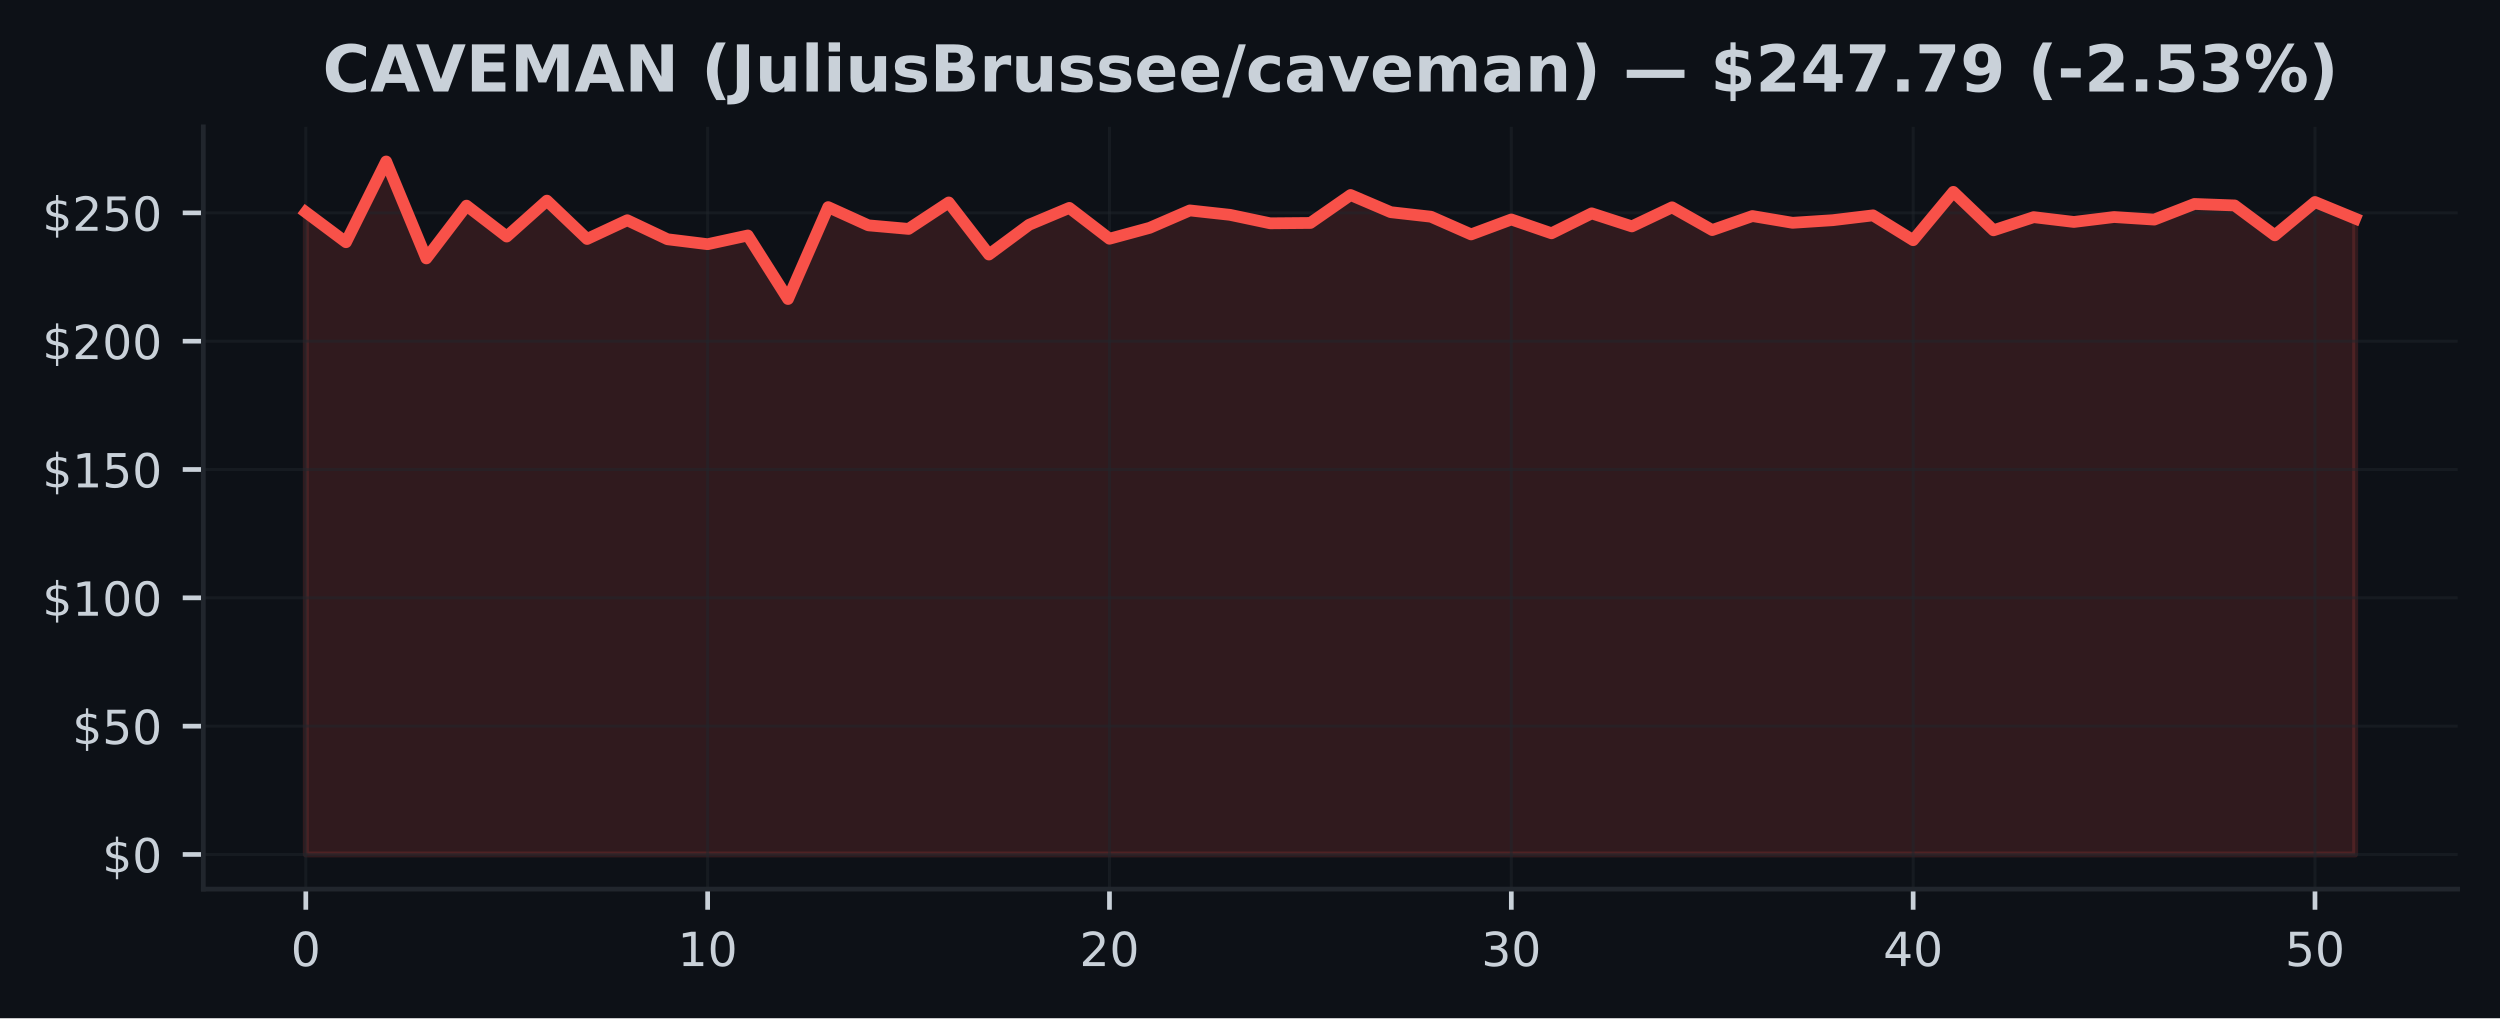
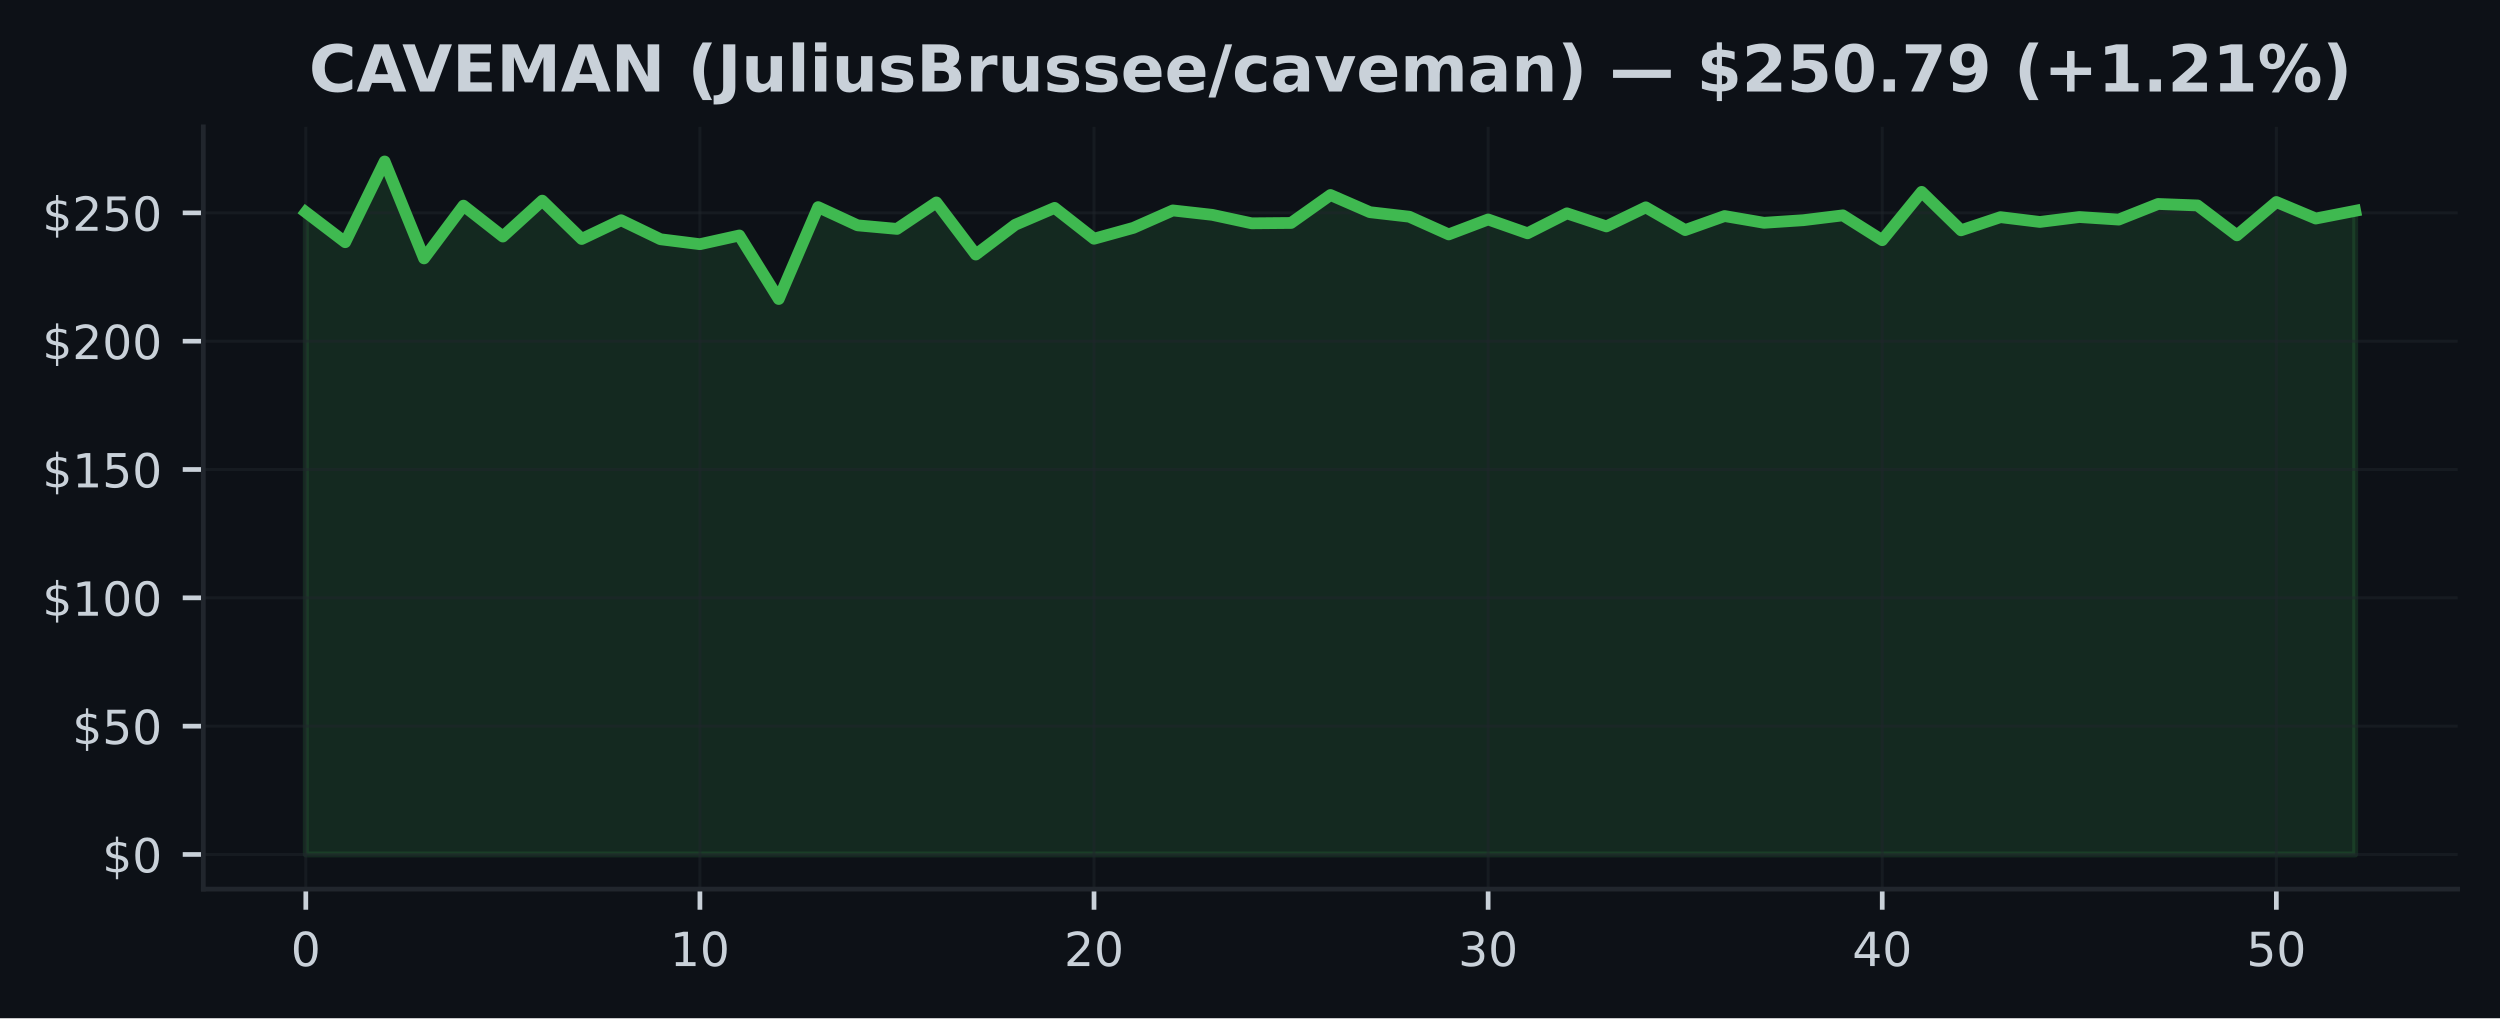
<svg xmlns="http://www.w3.org/2000/svg" xmlns:xlink="http://www.w3.org/1999/xlink" width="424.91pt" height="173.061pt" viewBox="0 0 424.91 173.061" version="1.1">
  <defs>
    <style type="text/css">*{stroke-linejoin: round; stroke-linecap: butt}</style>
  </defs>
  <g id="figure_1">
    <g id="patch_1">
      <path d="M 0 173.061  L 424.91 173.061  L 424.91 0  L 0 0  z " style="fill: #0d1117" />
    </g>
    <g id="axes_1">
      <g id="patch_2">
        <path d="M 34.56 151.118  L 417.71 151.118  L 417.71 21.558  L 34.56 21.558  z " style="fill: #0d1117" />
      </g>
      <g id="FillBetweenPolyCollection_1">
        <defs>
-           <path id="m8da52b2787" d="M 51.976 -27.832  L 51.976 -136.999  L 58.806 -131.895  L 65.635 -145.613  L 72.465 -129.143  L 79.295 -138.106  L 86.125 -132.859  L 92.955 -138.957  L 99.784 -132.445  L 106.614 -135.629  L 113.444 -132.397  L 120.274 -131.555  L 127.103 -133.038  L 133.933 -122.242  L 140.763 -137.858  L 147.593 -134.761  L 154.422 -134.155  L 161.252 -138.652  L 168.082 -129.801  L 174.912 -134.857  L 181.742 -137.727  L 188.571 -132.484  L 195.401 -134.338  L 202.231 -137.295  L 209.061 -136.545  L 215.89 -135.105  L 222.72 -135.166  L 229.55 -139.917  L 236.38 -136.999  L 243.209 -136.226  L 250.039 -133.221  L 256.869 -135.76  L 263.699 -133.409  L 270.528 -136.798  L 277.358 -134.582  L 284.188 -137.823  L 291.018 -133.958  L 297.848 -136.34  L 304.677 -135.193  L 311.507 -135.638  L 318.337 -136.458  L 325.167 -132.24  L 331.996 -140.449  L 338.826 -133.919  L 345.656 -136.152  L 352.486 -135.337  L 359.315 -136.174  L 366.145 -135.738  L 372.975 -138.394  L 379.805 -138.141  L 386.635 -133.064  L 393.464 -138.726  L 400.294 -135.917  L 400.294 -27.832  L 400.294 -27.832  L 393.464 -27.832  L 386.635 -27.832  L 379.805 -27.832  L 372.975 -27.832  L 366.145 -27.832  L 359.315 -27.832  L 352.486 -27.832  L 345.656 -27.832  L 338.826 -27.832  L 331.996 -27.832  L 325.167 -27.832  L 318.337 -27.832  L 311.507 -27.832  L 304.677 -27.832  L 297.848 -27.832  L 291.018 -27.832  L 284.188 -27.832  L 277.358 -27.832  L 270.528 -27.832  L 263.699 -27.832  L 256.869 -27.832  L 250.039 -27.832  L 243.209 -27.832  L 236.38 -27.832  L 229.55 -27.832  L 222.72 -27.832  L 215.89 -27.832  L 209.061 -27.832  L 202.231 -27.832  L 195.401 -27.832  L 188.571 -27.832  L 181.742 -27.832  L 174.912 -27.832  L 168.082 -27.832  L 161.252 -27.832  L 154.422 -27.832  L 147.593 -27.832  L 140.763 -27.832  L 133.933 -27.832  L 127.103 -27.832  L 120.274 -27.832  L 113.444 -27.832  L 106.614 -27.832  L 99.784 -27.832  L 92.955 -27.832  L 86.125 -27.832  L 79.295 -27.832  L 72.465 -27.832  L 65.635 -27.832  L 58.806 -27.832  L 51.976 -27.832  z " style="stroke: #f85149; stroke-opacity: 0.15" />
+           <path id="m35d425170b" d="M 51.976 -27.832  L 51.976 -136.999  L 58.674 -131.895  L 65.373 -145.613  L 72.071 -129.143  L 78.77 -138.106  L 85.468 -132.859  L 92.166 -138.957  L 98.865 -132.445  L 105.563 -135.629  L 112.262 -132.397  L 118.96 -131.555  L 125.659 -133.038  L 132.357 -122.242  L 139.055 -137.858  L 145.754 -134.761  L 152.452 -134.155  L 159.151 -138.652  L 165.849 -129.801  L 172.548 -134.857  L 179.246 -137.727  L 185.944 -132.484  L 192.643 -134.338  L 199.341 -137.295  L 206.04 -136.545  L 212.738 -135.105  L 219.437 -135.166  L 226.135 -139.917  L 232.833 -136.999  L 239.532 -136.226  L 246.23 -133.221  L 252.929 -135.76  L 259.627 -133.409  L 266.326 -136.798  L 273.024 -134.582  L 279.722 -137.823  L 286.421 -133.958  L 293.119 -136.34  L 299.818 -135.193  L 306.516 -135.638  L 313.215 -136.458  L 319.913 -132.24  L 326.611 -140.449  L 333.31 -133.919  L 340.008 -136.152  L 346.707 -135.337  L 353.405 -136.174  L 360.104 -135.738  L 366.802 -138.394  L 373.5 -138.141  L 380.199 -133.064  L 386.897 -138.726  L 393.596 -135.917  L 400.294 -137.225  L 400.294 -27.832  L 400.294 -27.832  L 393.596 -27.832  L 386.897 -27.832  L 380.199 -27.832  L 373.5 -27.832  L 366.802 -27.832  L 360.104 -27.832  L 353.405 -27.832  L 346.707 -27.832  L 340.008 -27.832  L 333.31 -27.832  L 326.611 -27.832  L 319.913 -27.832  L 313.215 -27.832  L 306.516 -27.832  L 299.818 -27.832  L 293.119 -27.832  L 286.421 -27.832  L 279.722 -27.832  L 273.024 -27.832  L 266.326 -27.832  L 259.627 -27.832  L 252.929 -27.832  L 246.23 -27.832  L 239.532 -27.832  L 232.833 -27.832  L 226.135 -27.832  L 219.437 -27.832  L 212.738 -27.832  L 206.04 -27.832  L 199.341 -27.832  L 192.643 -27.832  L 185.944 -27.832  L 179.246 -27.832  L 172.548 -27.832  L 165.849 -27.832  L 159.151 -27.832  L 152.452 -27.832  L 145.754 -27.832  L 139.055 -27.832  L 132.357 -27.832  L 125.659 -27.832  L 118.96 -27.832  L 112.262 -27.832  L 105.563 -27.832  L 98.865 -27.832  L 92.166 -27.832  L 85.468 -27.832  L 78.77 -27.832  L 72.071 -27.832  L 65.373 -27.832  L 58.674 -27.832  L 51.976 -27.832  z " style="stroke: #3fb950; stroke-opacity: 0.15" />
        </defs>
-         <g clip-path="url(#p411b874b2f)">
-           <use xlink:href="#m8da52b2787" x="0" y="173.061" style="fill: #f85149; fill-opacity: 0.15; stroke: #f85149; stroke-opacity: 0.15" />
+         <g clip-path="url(#pe74f8b7e07)">
+           <use xlink:href="#m35d425170b" x="0" y="173.061" style="fill: #3fb950; fill-opacity: 0.15; stroke: #3fb950; stroke-opacity: 0.15" />
        </g>
      </g>
      <g id="matplotlib.axis_1">
        <g id="xtick_1">
          <g id="line2d_1">
-             <path d="M 51.976 151.118  L 51.976 21.558  " clip-path="url(#p411b874b2f)" style="fill: none; stroke: #21262d; stroke-opacity: 0.5; stroke-width: 0.5; stroke-linecap: square" />
+             <path d="M 51.976 151.118  L 51.976 21.558  " clip-path="url(#pe74f8b7e07)" style="fill: none; stroke: #21262d; stroke-opacity: 0.5; stroke-width: 0.5; stroke-linecap: square" />
          </g>
          <g id="line2d_2">
            <defs>
-               <path id="m93b9a9ff49" d="M 0 0  L 0 3.5  " style="stroke: #c9d1d9; stroke-width: 0.8" />
+               <path id="m1765230185" d="M 0 0  L 0 3.5  " style="stroke: #c9d1d9; stroke-width: 0.8" />
            </defs>
            <g>
-               <use xlink:href="#m93b9a9ff49" x="51.976" y="151.118" style="fill: #c9d1d9; stroke: #c9d1d9; stroke-width: 0.8" />
+               <use xlink:href="#m1765230185" x="51.976" y="151.118" style="fill: #c9d1d9; stroke: #c9d1d9; stroke-width: 0.8" />
            </g>
          </g>
          <g id="text_1">
            <g style="fill: #c9d1d9" transform="translate(49.43091 164.197) scale(0.08 -0.08)">
              <defs>
                <path id="DejaVuSans-30" d="M 2034 4250  Q 1547 4250 1301 3770  Q 1056 3291 1056 2328  Q 1056 1369 1301 889  Q 1547 409 2034 409  Q 2525 409 2770 889  Q 3016 1369 3016 2328  Q 3016 3291 2770 3770  Q 2525 4250 2034 4250  z M 2034 4750  Q 2819 4750 3233 4129  Q 3647 3509 3647 2328  Q 3647 1150 3233 529  Q 2819 -91 2034 -91  Q 1250 -91 836 529  Q 422 1150 422 2328  Q 422 3509 836 4129  Q 1250 4750 2034 4750  z " transform="scale(0.015625)" />
              </defs>
              <use xlink:href="#DejaVuSans-30" />
            </g>
          </g>
        </g>
        <g id="xtick_2">
          <g id="line2d_3">
-             <path d="M 120.274 151.118  L 120.274 21.558  " clip-path="url(#p411b874b2f)" style="fill: none; stroke: #21262d; stroke-opacity: 0.5; stroke-width: 0.5; stroke-linecap: square" />
+             <path d="M 118.96 151.118  L 118.96 21.558  " clip-path="url(#pe74f8b7e07)" style="fill: none; stroke: #21262d; stroke-opacity: 0.5; stroke-width: 0.5; stroke-linecap: square" />
          </g>
          <g id="line2d_4">
            <g>
-               <use xlink:href="#m93b9a9ff49" x="120.274" y="151.118" style="fill: #c9d1d9; stroke: #c9d1d9; stroke-width: 0.8" />
+               <use xlink:href="#m1765230185" x="118.96" y="151.118" style="fill: #c9d1d9; stroke: #c9d1d9; stroke-width: 0.8" />
            </g>
          </g>
          <g id="text_2">
-             <g style="fill: #c9d1d9" transform="translate(115.1836 164.197) scale(0.08 -0.08)">
+             <g style="fill: #c9d1d9" transform="translate(113.8702 164.197) scale(0.08 -0.08)">
              <defs>
                <path id="DejaVuSans-31" d="M 794 531  L 1825 531  L 1825 4091  L 703 3866  L 703 4441  L 1819 4666  L 2450 4666  L 2450 531  L 3481 531  L 3481 0  L 794 0  L 794 531  z " transform="scale(0.015625)" />
              </defs>
              <use xlink:href="#DejaVuSans-31" />
              <use xlink:href="#DejaVuSans-30" transform="translate(63.62305 0)" />
            </g>
          </g>
        </g>
        <g id="xtick_3">
          <g id="line2d_5">
-             <path d="M 188.571 151.118  L 188.571 21.558  " clip-path="url(#p411b874b2f)" style="fill: none; stroke: #21262d; stroke-opacity: 0.5; stroke-width: 0.5; stroke-linecap: square" />
+             <path d="M 185.944 151.118  L 185.944 21.558  " clip-path="url(#pe74f8b7e07)" style="fill: none; stroke: #21262d; stroke-opacity: 0.5; stroke-width: 0.5; stroke-linecap: square" />
          </g>
          <g id="line2d_6">
            <g>
-               <use xlink:href="#m93b9a9ff49" x="188.571" y="151.118" style="fill: #c9d1d9; stroke: #c9d1d9; stroke-width: 0.8" />
+               <use xlink:href="#m1765230185" x="185.944" y="151.118" style="fill: #c9d1d9; stroke: #c9d1d9; stroke-width: 0.8" />
            </g>
          </g>
          <g id="text_3">
-             <g style="fill: #c9d1d9" transform="translate(183.4813 164.197) scale(0.08 -0.08)">
+             <g style="fill: #c9d1d9" transform="translate(180.8544 164.197) scale(0.08 -0.08)">
              <defs>
                <path id="DejaVuSans-32" d="M 1228 531  L 3431 531  L 3431 0  L 469 0  L 469 531  Q 828 903 1448 1529  Q 2069 2156 2228 2338  Q 2531 2678 2651 2914  Q 2772 3150 2772 3378  Q 2772 3750 2511 3984  Q 2250 4219 1831 4219  Q 1534 4219 1204 4116  Q 875 4013 500 3803  L 500 4441  Q 881 4594 1212 4672  Q 1544 4750 1819 4750  Q 2544 4750 2975 4387  Q 3406 4025 3406 3419  Q 3406 3131 3298 2873  Q 3191 2616 2906 2266  Q 2828 2175 2409 1742  Q 1991 1309 1228 531  z " transform="scale(0.015625)" />
              </defs>
              <use xlink:href="#DejaVuSans-32" />
              <use xlink:href="#DejaVuSans-30" transform="translate(63.62305 0)" />
            </g>
          </g>
        </g>
        <g id="xtick_4">
          <g id="line2d_7">
-             <path d="M 256.869 151.118  L 256.869 21.558  " clip-path="url(#p411b874b2f)" style="fill: none; stroke: #21262d; stroke-opacity: 0.5; stroke-width: 0.5; stroke-linecap: square" />
+             <path d="M 252.929 151.118  L 252.929 21.558  " clip-path="url(#pe74f8b7e07)" style="fill: none; stroke: #21262d; stroke-opacity: 0.5; stroke-width: 0.5; stroke-linecap: square" />
          </g>
          <g id="line2d_8">
            <g>
-               <use xlink:href="#m93b9a9ff49" x="256.869" y="151.118" style="fill: #c9d1d9; stroke: #c9d1d9; stroke-width: 0.8" />
+               <use xlink:href="#m1765230185" x="252.929" y="151.118" style="fill: #c9d1d9; stroke: #c9d1d9; stroke-width: 0.8" />
            </g>
          </g>
          <g id="text_4">
-             <g style="fill: #c9d1d9" transform="translate(251.779 164.197) scale(0.08 -0.08)">
+             <g style="fill: #c9d1d9" transform="translate(247.8387 164.197) scale(0.08 -0.08)">
              <defs>
                <path id="DejaVuSans-33" d="M 2597 2516  Q 3050 2419 3304 2112  Q 3559 1806 3559 1356  Q 3559 666 3084 287  Q 2609 -91 1734 -91  Q 1441 -91 1130 -33  Q 819 25 488 141  L 488 750  Q 750 597 1062 519  Q 1375 441 1716 441  Q 2309 441 2620 675  Q 2931 909 2931 1356  Q 2931 1769 2642 2001  Q 2353 2234 1838 2234  L 1294 2234  L 1294 2753  L 1863 2753  Q 2328 2753 2575 2939  Q 2822 3125 2822 3475  Q 2822 3834 2567 4026  Q 2313 4219 1838 4219  Q 1578 4219 1281 4162  Q 984 4106 628 3988  L 628 4550  Q 988 4650 1302 4700  Q 1616 4750 1894 4750  Q 2613 4750 3031 4423  Q 3450 4097 3450 3541  Q 3450 3153 3228 2886  Q 3006 2619 2597 2516  z " transform="scale(0.015625)" />
              </defs>
              <use xlink:href="#DejaVuSans-33" />
              <use xlink:href="#DejaVuSans-30" transform="translate(63.62305 0)" />
            </g>
          </g>
        </g>
        <g id="xtick_5">
          <g id="line2d_9">
-             <path d="M 325.167 151.118  L 325.167 21.558  " clip-path="url(#p411b874b2f)" style="fill: none; stroke: #21262d; stroke-opacity: 0.5; stroke-width: 0.5; stroke-linecap: square" />
+             <path d="M 319.913 151.118  L 319.913 21.558  " clip-path="url(#pe74f8b7e07)" style="fill: none; stroke: #21262d; stroke-opacity: 0.5; stroke-width: 0.5; stroke-linecap: square" />
          </g>
          <g id="line2d_10">
            <g>
-               <use xlink:href="#m93b9a9ff49" x="325.167" y="151.118" style="fill: #c9d1d9; stroke: #c9d1d9; stroke-width: 0.8" />
+               <use xlink:href="#m1765230185" x="319.913" y="151.118" style="fill: #c9d1d9; stroke: #c9d1d9; stroke-width: 0.8" />
            </g>
          </g>
          <g id="text_5">
-             <g style="fill: #c9d1d9" transform="translate(320.0766 164.197) scale(0.08 -0.08)">
+             <g style="fill: #c9d1d9" transform="translate(314.823 164.197) scale(0.08 -0.08)">
              <defs>
                <path id="DejaVuSans-34" d="M 2419 4116  L 825 1625  L 2419 1625  L 2419 4116  z M 2253 4666  L 3047 4666  L 3047 1625  L 3713 1625  L 3713 1100  L 3047 1100  L 3047 0  L 2419 0  L 2419 1100  L 313 1100  L 313 1709  L 2253 4666  z " transform="scale(0.015625)" />
              </defs>
              <use xlink:href="#DejaVuSans-34" />
              <use xlink:href="#DejaVuSans-30" transform="translate(63.62305 0)" />
            </g>
          </g>
        </g>
        <g id="xtick_6">
          <g id="line2d_11">
-             <path d="M 393.464 151.118  L 393.464 21.558  " clip-path="url(#p411b874b2f)" style="fill: none; stroke: #21262d; stroke-opacity: 0.5; stroke-width: 0.5; stroke-linecap: square" />
+             <path d="M 386.897 151.118  L 386.897 21.558  " clip-path="url(#pe74f8b7e07)" style="fill: none; stroke: #21262d; stroke-opacity: 0.5; stroke-width: 0.5; stroke-linecap: square" />
          </g>
          <g id="line2d_12">
            <g>
-               <use xlink:href="#m93b9a9ff49" x="393.464" y="151.118" style="fill: #c9d1d9; stroke: #c9d1d9; stroke-width: 0.8" />
+               <use xlink:href="#m1765230185" x="386.897" y="151.118" style="fill: #c9d1d9; stroke: #c9d1d9; stroke-width: 0.8" />
            </g>
          </g>
          <g id="text_6">
-             <g style="fill: #c9d1d9" transform="translate(388.3743 164.197) scale(0.08 -0.08)">
+             <g style="fill: #c9d1d9" transform="translate(381.8072 164.197) scale(0.08 -0.08)">
              <defs>
                <path id="DejaVuSans-35" d="M 691 4666  L 3169 4666  L 3169 4134  L 1269 4134  L 1269 2991  Q 1406 3038 1543 3061  Q 1681 3084 1819 3084  Q 2600 3084 3056 2656  Q 3513 2228 3513 1497  Q 3513 744 3044 326  Q 2575 -91 1722 -91  Q 1428 -91 1123 -41  Q 819 9 494 109  L 494 744  Q 775 591 1075 516  Q 1375 441 1709 441  Q 2250 441 2565 725  Q 2881 1009 2881 1497  Q 2881 1984 2565 2268  Q 2250 2553 1709 2553  Q 1456 2553 1204 2497  Q 953 2441 691 2322  L 691 4666  z " transform="scale(0.015625)" />
              </defs>
              <use xlink:href="#DejaVuSans-35" />
              <use xlink:href="#DejaVuSans-30" transform="translate(63.62305 0)" />
            </g>
          </g>
        </g>
      </g>
      <g id="matplotlib.axis_2">
        <g id="ytick_1">
          <g id="line2d_13">
-             <path d="M 34.56 145.229  L 417.71 145.229  " clip-path="url(#p411b874b2f)" style="fill: none; stroke: #21262d; stroke-opacity: 0.5; stroke-width: 0.5; stroke-linecap: square" />
+             <path d="M 34.56 145.229  L 417.71 145.229  " clip-path="url(#pe74f8b7e07)" style="fill: none; stroke: #21262d; stroke-opacity: 0.5; stroke-width: 0.5; stroke-linecap: square" />
          </g>
          <g id="line2d_14">
            <defs>
-               <path id="mb99ee319ca" d="M 0 0  L -3.5 0  " style="stroke: #c9d1d9; stroke-width: 0.8" />
+               <path id="ma877a53738" d="M 0 0  L -3.5 0  " style="stroke: #c9d1d9; stroke-width: 0.8" />
            </defs>
            <g>
-               <use xlink:href="#mb99ee319ca" x="34.56" y="145.229" style="fill: #c9d1d9; stroke: #c9d1d9; stroke-width: 0.8" />
+               <use xlink:href="#ma877a53738" x="34.56" y="145.229" style="fill: #c9d1d9; stroke: #c9d1d9; stroke-width: 0.8" />
            </g>
          </g>
          <g id="text_7">
            <g style="fill: #c9d1d9" transform="translate(17.38 148.2686) scale(0.08 -0.08)">
              <defs>
                <path id="DejaVuSans-24" d="M 2163 -941  L 1850 -941  L 1847 0  Q 1519 6 1191 76  Q 863 147 531 288  L 531 850  Q 850 650 1176 548  Q 1503 447 1850 444  L 1850 1869  Q 1159 1981 845 2250  Q 531 2519 531 2988  Q 531 3497 872 3790  Q 1213 4084 1850 4128  L 1850 4863  L 2163 4863  L 2163 4138  Q 2453 4125 2725 4076  Q 2997 4028 3256 3944  L 3256 3397  Q 2997 3528 2723 3600  Q 2450 3672 2163 3684  L 2163 2350  Q 2872 2241 3206 1959  Q 3541 1678 3541 1191  Q 3541 663 3186 358  Q 2831 53 2163 6  L 2163 -941  z M 1850 2406  L 1850 3688  Q 1488 3647 1297 3481  Q 1106 3316 1106 3041  Q 1106 2772 1282 2622  Q 1459 2472 1850 2406  z M 2163 1806  L 2163 453  Q 2559 506 2761 678  Q 2963 850 2963 1131  Q 2963 1406 2770 1568  Q 2578 1731 2163 1806  z " transform="scale(0.015625)" />
              </defs>
              <use xlink:href="#DejaVuSans-24" />
              <use xlink:href="#DejaVuSans-30" transform="translate(63.62305 0)" />
            </g>
          </g>
        </g>
        <g id="ytick_2">
          <g id="line2d_15">
-             <path d="M 34.56 123.419  L 417.71 123.419  " clip-path="url(#p411b874b2f)" style="fill: none; stroke: #21262d; stroke-opacity: 0.5; stroke-width: 0.5; stroke-linecap: square" />
+             <path d="M 34.56 123.419  L 417.71 123.419  " clip-path="url(#pe74f8b7e07)" style="fill: none; stroke: #21262d; stroke-opacity: 0.5; stroke-width: 0.5; stroke-linecap: square" />
          </g>
          <g id="line2d_16">
            <g>
-               <use xlink:href="#mb99ee319ca" x="34.56" y="123.419" style="fill: #c9d1d9; stroke: #c9d1d9; stroke-width: 0.8" />
+               <use xlink:href="#ma877a53738" x="34.56" y="123.419" style="fill: #c9d1d9; stroke: #c9d1d9; stroke-width: 0.8" />
            </g>
          </g>
          <g id="text_8">
            <g style="fill: #c9d1d9" transform="translate(12.29 126.4587) scale(0.08 -0.08)">
              <use xlink:href="#DejaVuSans-24" />
              <use xlink:href="#DejaVuSans-35" transform="translate(63.62305 0)" />
              <use xlink:href="#DejaVuSans-30" transform="translate(127.2461 0)" />
            </g>
          </g>
        </g>
        <g id="ytick_3">
          <g id="line2d_17">
-             <path d="M 34.56 101.61  L 417.71 101.61  " clip-path="url(#p411b874b2f)" style="fill: none; stroke: #21262d; stroke-opacity: 0.5; stroke-width: 0.5; stroke-linecap: square" />
+             <path d="M 34.56 101.61  L 417.71 101.61  " clip-path="url(#pe74f8b7e07)" style="fill: none; stroke: #21262d; stroke-opacity: 0.5; stroke-width: 0.5; stroke-linecap: square" />
          </g>
          <g id="line2d_18">
            <g>
-               <use xlink:href="#mb99ee319ca" x="34.56" y="101.61" style="fill: #c9d1d9; stroke: #c9d1d9; stroke-width: 0.8" />
+               <use xlink:href="#ma877a53738" x="34.56" y="101.61" style="fill: #c9d1d9; stroke: #c9d1d9; stroke-width: 0.8" />
            </g>
          </g>
          <g id="text_9">
            <g style="fill: #c9d1d9" transform="translate(7.2 104.6489) scale(0.08 -0.08)">
              <use xlink:href="#DejaVuSans-24" />
              <use xlink:href="#DejaVuSans-31" transform="translate(63.62305 0)" />
              <use xlink:href="#DejaVuSans-30" transform="translate(127.2461 0)" />
              <use xlink:href="#DejaVuSans-30" transform="translate(190.8691 0)" />
            </g>
          </g>
        </g>
        <g id="ytick_4">
          <g id="line2d_19">
-             <path d="M 34.56 79.8  L 417.71 79.8  " clip-path="url(#p411b874b2f)" style="fill: none; stroke: #21262d; stroke-opacity: 0.5; stroke-width: 0.5; stroke-linecap: square" />
+             <path d="M 34.56 79.8  L 417.71 79.8  " clip-path="url(#pe74f8b7e07)" style="fill: none; stroke: #21262d; stroke-opacity: 0.5; stroke-width: 0.5; stroke-linecap: square" />
          </g>
          <g id="line2d_20">
            <g>
-               <use xlink:href="#mb99ee319ca" x="34.56" y="79.8" style="fill: #c9d1d9; stroke: #c9d1d9; stroke-width: 0.8" />
+               <use xlink:href="#ma877a53738" x="34.56" y="79.8" style="fill: #c9d1d9; stroke: #c9d1d9; stroke-width: 0.8" />
            </g>
          </g>
          <g id="text_10">
            <g style="fill: #c9d1d9" transform="translate(7.2 82.83907) scale(0.08 -0.08)">
              <use xlink:href="#DejaVuSans-24" />
              <use xlink:href="#DejaVuSans-31" transform="translate(63.62305 0)" />
              <use xlink:href="#DejaVuSans-35" transform="translate(127.2461 0)" />
              <use xlink:href="#DejaVuSans-30" transform="translate(190.8691 0)" />
            </g>
          </g>
        </g>
        <g id="ytick_5">
          <g id="line2d_21">
-             <path d="M 34.56 57.99  L 417.71 57.99  " clip-path="url(#p411b874b2f)" style="fill: none; stroke: #21262d; stroke-opacity: 0.5; stroke-width: 0.5; stroke-linecap: square" />
+             <path d="M 34.56 57.99  L 417.71 57.99  " clip-path="url(#pe74f8b7e07)" style="fill: none; stroke: #21262d; stroke-opacity: 0.5; stroke-width: 0.5; stroke-linecap: square" />
          </g>
          <g id="line2d_22">
            <g>
-               <use xlink:href="#mb99ee319ca" x="34.56" y="57.99" style="fill: #c9d1d9; stroke: #c9d1d9; stroke-width: 0.8" />
+               <use xlink:href="#ma877a53738" x="34.56" y="57.99" style="fill: #c9d1d9; stroke: #c9d1d9; stroke-width: 0.8" />
            </g>
          </g>
          <g id="text_11">
            <g style="fill: #c9d1d9" transform="translate(7.2 61.02924) scale(0.08 -0.08)">
              <use xlink:href="#DejaVuSans-24" />
              <use xlink:href="#DejaVuSans-32" transform="translate(63.62305 0)" />
              <use xlink:href="#DejaVuSans-30" transform="translate(127.2461 0)" />
              <use xlink:href="#DejaVuSans-30" transform="translate(190.8691 0)" />
            </g>
          </g>
        </g>
        <g id="ytick_6">
          <g id="line2d_23">
-             <path d="M 34.56 36.18  L 417.71 36.18  " clip-path="url(#p411b874b2f)" style="fill: none; stroke: #21262d; stroke-opacity: 0.5; stroke-width: 0.5; stroke-linecap: square" />
+             <path d="M 34.56 36.18  L 417.71 36.18  " clip-path="url(#pe74f8b7e07)" style="fill: none; stroke: #21262d; stroke-opacity: 0.5; stroke-width: 0.5; stroke-linecap: square" />
          </g>
          <g id="line2d_24">
            <g>
-               <use xlink:href="#mb99ee319ca" x="34.56" y="36.18" style="fill: #c9d1d9; stroke: #c9d1d9; stroke-width: 0.8" />
+               <use xlink:href="#ma877a53738" x="34.56" y="36.18" style="fill: #c9d1d9; stroke: #c9d1d9; stroke-width: 0.8" />
            </g>
          </g>
          <g id="text_12">
            <g style="fill: #c9d1d9" transform="translate(7.2 39.2194) scale(0.08 -0.08)">
              <use xlink:href="#DejaVuSans-24" />
              <use xlink:href="#DejaVuSans-32" transform="translate(63.62305 0)" />
              <use xlink:href="#DejaVuSans-35" transform="translate(127.2461 0)" />
              <use xlink:href="#DejaVuSans-30" transform="translate(190.8691 0)" />
            </g>
          </g>
        </g>
      </g>
      <g id="line2d_25">
-         <path d="M 51.976 36.062  L 58.806 41.166  L 65.635 27.447  L 72.465 43.918  L 79.295 34.954  L 86.125 40.202  L 92.955 34.104  L 99.784 40.616  L 106.614 37.432  L 113.444 40.664  L 120.274 41.506  L 127.103 40.023  L 133.933 50.819  L 140.763 35.203  L 147.593 38.3  L 154.422 38.906  L 161.252 34.409  L 168.082 43.26  L 174.912 38.204  L 181.742 35.334  L 188.571 40.577  L 195.401 38.723  L 202.231 35.766  L 209.061 36.516  L 215.89 37.955  L 222.72 37.894  L 229.55 33.144  L 236.38 36.062  L 243.209 36.834  L 250.039 39.84  L 256.869 37.301  L 263.699 39.652  L 270.528 36.263  L 277.358 38.479  L 284.188 35.238  L 291.018 39.103  L 297.848 36.721  L 304.677 37.868  L 311.507 37.423  L 318.337 36.603  L 325.167 40.821  L 331.996 32.612  L 338.826 39.142  L 345.656 36.908  L 352.486 37.724  L 359.315 36.887  L 366.145 37.323  L 372.975 34.666  L 379.805 34.919  L 386.635 39.997  L 393.464 34.335  L 400.294 37.144  " clip-path="url(#p411b874b2f)" style="fill: none; stroke: #f85149; stroke-width: 2; stroke-linecap: square" />
+         <path d="M 51.976 36.062  L 58.674 41.166  L 65.373 27.447  L 72.071 43.918  L 78.77 34.954  L 85.468 40.202  L 92.166 34.104  L 98.865 40.616  L 105.563 37.432  L 112.262 40.664  L 118.96 41.506  L 125.659 40.023  L 132.357 50.819  L 139.055 35.203  L 145.754 38.3  L 152.452 38.906  L 159.151 34.409  L 165.849 43.26  L 172.548 38.204  L 179.246 35.334  L 185.944 40.577  L 192.643 38.723  L 199.341 35.766  L 206.04 36.516  L 212.738 37.955  L 219.437 37.894  L 226.135 33.144  L 232.833 36.062  L 239.532 36.834  L 246.23 39.84  L 252.929 37.301  L 259.627 39.652  L 266.326 36.263  L 273.024 38.479  L 279.722 35.238  L 286.421 39.103  L 293.119 36.721  L 299.818 37.868  L 306.516 37.423  L 313.215 36.603  L 319.913 40.821  L 326.611 32.612  L 333.31 39.142  L 340.008 36.908  L 346.707 37.724  L 353.405 36.887  L 360.104 37.323  L 366.802 34.666  L 373.5 34.919  L 380.199 39.997  L 386.897 34.335  L 393.596 37.144  L 400.294 35.835  " clip-path="url(#pe74f8b7e07)" style="fill: none; stroke: #3fb950; stroke-width: 2; stroke-linecap: square" />
      </g>
      <g id="patch_3">
        <path d="M 34.56 151.118  L 34.56 21.558  " style="fill: none; stroke: #21262d; stroke-width: 0.8; stroke-linejoin: miter; stroke-linecap: square" />
      </g>
      <g id="patch_4">
        <path d="M 34.56 151.118  L 417.71 151.118  " style="fill: none; stroke: #21262d; stroke-width: 0.8; stroke-linejoin: miter; stroke-linecap: square" />
      </g>
      <g id="text_13">
-         <g style="fill: #c9d1d9" transform="translate(54.83664 15.55828) scale(0.11 -0.11)">
+         <g style="fill: #c9d1d9" transform="translate(52.51031 15.55828) scale(0.11 -0.11)">
          <defs>
            <path id="DejaVuSans-Bold-43" d="M 4288 256  Q 3956 84 3597 -3  Q 3238 -91 2847 -91  Q 1681 -91 1000 561  Q 319 1213 319 2328  Q 319 3447 1000 4098  Q 1681 4750 2847 4750  Q 3238 4750 3597 4662  Q 3956 4575 4288 4403  L 4288 3438  Q 3953 3666 3628 3772  Q 3303 3878 2944 3878  Q 2300 3878 1931 3465  Q 1563 3053 1563 2328  Q 1563 1606 1931 1193  Q 2300 781 2944 781  Q 3303 781 3628 887  Q 3953 994 4288 1222  L 4288 256  z " transform="scale(0.015625)" />
            <path id="DejaVuSans-Bold-41" d="M 3419 850  L 1538 850  L 1241 0  L 31 0  L 1759 4666  L 3194 4666  L 4922 0  L 3713 0  L 3419 850  z M 1838 1716  L 3116 1716  L 2478 3572  L 1838 1716  z " transform="scale(0.015625)" />
            <path id="DejaVuSans-Bold-56" d="M 31 4666  L 1241 4666  L 2478 1222  L 3713 4666  L 4922 4666  L 3194 0  L 1759 0  L 31 4666  z " transform="scale(0.015625)" />
            <path id="DejaVuSans-Bold-45" d="M 588 4666  L 3834 4666  L 3834 3756  L 1791 3756  L 1791 2888  L 3713 2888  L 3713 1978  L 1791 1978  L 1791 909  L 3903 909  L 3903 0  L 588 0  L 588 4666  z " transform="scale(0.015625)" />
            <path id="DejaVuSans-Bold-4d" d="M 588 4666  L 2119 4666  L 3181 2169  L 4250 4666  L 5778 4666  L 5778 0  L 4641 0  L 4641 3413  L 3566 897  L 2803 897  L 1728 3413  L 1728 0  L 588 0  L 588 4666  z " transform="scale(0.015625)" />
            <path id="DejaVuSans-Bold-4e" d="M 588 4666  L 1931 4666  L 3628 1466  L 3628 4666  L 4769 4666  L 4769 0  L 3425 0  L 1728 3200  L 1728 0  L 588 0  L 588 4666  z " transform="scale(0.015625)" />
            <path id="DejaVuSans-Bold-20" transform="scale(0.015625)" />
            <path id="DejaVuSans-Bold-28" d="M 2413 -844  L 1484 -844  Q 1006 -72 778 623  Q 550 1319 550 2003  Q 550 2688 779 3389  Q 1009 4091 1484 4856  L 2413 4856  Q 2013 4116 1813 3408  Q 1613 2700 1613 2009  Q 1613 1319 1811 609  Q 2009 -100 2413 -844  z " transform="scale(0.015625)" />
            <path id="DejaVuSans-Bold-4a" d="M 588 4666  L 1791 4666  L 1791 453  Q 1791 -419 1317 -850  Q 844 -1281 -116 -1281  L -359 -1281  L -359 -372  L -172 -372  Q 203 -372 395 -162  Q 588 47 588 453  L 588 4666  z " transform="scale(0.015625)" />
            <path id="DejaVuSans-Bold-75" d="M 500 1363  L 500 3500  L 1625 3500  L 1625 3150  Q 1625 2866 1622 2436  Q 1619 2006 1619 1863  Q 1619 1441 1641 1255  Q 1663 1069 1716 984  Q 1784 875 1895 815  Q 2006 756 2150 756  Q 2500 756 2700 1025  Q 2900 1294 2900 1772  L 2900 3500  L 4019 3500  L 4019 0  L 2900 0  L 2900 506  Q 2647 200 2364 54  Q 2081 -91 1741 -91  Q 1134 -91 817 281  Q 500 653 500 1363  z " transform="scale(0.015625)" />
            <path id="DejaVuSans-Bold-6c" d="M 538 4863  L 1656 4863  L 1656 0  L 538 0  L 538 4863  z " transform="scale(0.015625)" />
            <path id="DejaVuSans-Bold-69" d="M 538 3500  L 1656 3500  L 1656 0  L 538 0  L 538 3500  z M 538 4863  L 1656 4863  L 1656 3950  L 538 3950  L 538 4863  z " transform="scale(0.015625)" />
            <path id="DejaVuSans-Bold-73" d="M 3272 3391  L 3272 2541  Q 2913 2691 2578 2766  Q 2244 2841 1947 2841  Q 1628 2841 1473 2761  Q 1319 2681 1319 2516  Q 1319 2381 1436 2309  Q 1553 2238 1856 2203  L 2053 2175  Q 2913 2066 3209 1816  Q 3506 1566 3506 1031  Q 3506 472 3093 190  Q 2681 -91 1863 -91  Q 1516 -91 1145 -36  Q 775 19 384 128  L 384 978  Q 719 816 1070 734  Q 1422 653 1784 653  Q 2113 653 2278 743  Q 2444 834 2444 1013  Q 2444 1163 2330 1236  Q 2216 1309 1875 1350  L 1678 1375  Q 931 1469 631 1722  Q 331 1975 331 2491  Q 331 3047 712 3315  Q 1094 3584 1881 3584  Q 2191 3584 2531 3537  Q 2872 3491 3272 3391  z " transform="scale(0.015625)" />
            <path id="DejaVuSans-Bold-42" d="M 2456 2859  Q 2741 2859 2887 2984  Q 3034 3109 3034 3353  Q 3034 3594 2887 3720  Q 2741 3847 2456 3847  L 1791 3847  L 1791 2859  L 2456 2859  z M 2497 819  Q 2859 819 3042 972  Q 3225 1125 3225 1434  Q 3225 1738 3044 1889  Q 2863 2041 2497 2041  L 1791 2041  L 1791 819  L 2497 819  z M 3616 2497  Q 4003 2384 4215 2081  Q 4428 1778 4428 1338  Q 4428 663 3972 331  Q 3516 0 2584 0  L 588 0  L 588 4666  L 2394 4666  Q 3366 4666 3802 4372  Q 4238 4078 4238 3431  Q 4238 3091 4078 2852  Q 3919 2613 3616 2497  z " transform="scale(0.015625)" />
            <path id="DejaVuSans-Bold-72" d="M 3138 2547  Q 2991 2616 2845 2648  Q 2700 2681 2553 2681  Q 2122 2681 1889 2404  Q 1656 2128 1656 1613  L 1656 0  L 538 0  L 538 3500  L 1656 3500  L 1656 2925  Q 1872 3269 2151 3426  Q 2431 3584 2822 3584  Q 2878 3584 2943 3579  Q 3009 3575 3134 3559  L 3138 2547  z " transform="scale(0.015625)" />
            <path id="DejaVuSans-Bold-65" d="M 4031 1759  L 4031 1441  L 1416 1441  Q 1456 1047 1700 850  Q 1944 653 2381 653  Q 2734 653 3104 758  Q 3475 863 3866 1075  L 3866 213  Q 3469 63 3072 -14  Q 2675 -91 2278 -91  Q 1328 -91 801 392  Q 275 875 275 1747  Q 275 2603 792 3093  Q 1309 3584 2216 3584  Q 3041 3584 3536 3087  Q 4031 2591 4031 1759  z M 2881 2131  Q 2881 2450 2695 2645  Q 2509 2841 2209 2841  Q 1884 2841 1681 2658  Q 1478 2475 1428 2131  L 2881 2131  z " transform="scale(0.015625)" />
            <path id="DejaVuSans-Bold-2f" d="M 1644 4666  L 2338 4666  L 691 -594  L 0 -594  L 1644 4666  z " transform="scale(0.015625)" />
            <path id="DejaVuSans-Bold-63" d="M 3366 3391  L 3366 2478  Q 3138 2634 2908 2709  Q 2678 2784 2431 2784  Q 1963 2784 1702 2511  Q 1441 2238 1441 1747  Q 1441 1256 1702 982  Q 1963 709 2431 709  Q 2694 709 2930 787  Q 3166 866 3366 1019  L 3366 103  Q 3103 6 2833 -42  Q 2563 -91 2291 -91  Q 1344 -91 809 395  Q 275 881 275 1747  Q 275 2613 809 3098  Q 1344 3584 2291 3584  Q 2566 3584 2833 3536  Q 3100 3488 3366 3391  z " transform="scale(0.015625)" />
            <path id="DejaVuSans-Bold-61" d="M 2106 1575  Q 1756 1575 1579 1456  Q 1403 1338 1403 1106  Q 1403 894 1545 773  Q 1688 653 1941 653  Q 2256 653 2472 879  Q 2688 1106 2688 1447  L 2688 1575  L 2106 1575  z M 3816 1997  L 3816 0  L 2688 0  L 2688 519  Q 2463 200 2181 54  Q 1900 -91 1497 -91  Q 953 -91 614 226  Q 275 544 275 1050  Q 275 1666 698 1953  Q 1122 2241 2028 2241  L 2688 2241  L 2688 2328  Q 2688 2594 2478 2717  Q 2269 2841 1825 2841  Q 1466 2841 1156 2769  Q 847 2697 581 2553  L 581 3406  Q 941 3494 1303 3539  Q 1666 3584 2028 3584  Q 2975 3584 3395 3211  Q 3816 2838 3816 1997  z " transform="scale(0.015625)" />
            <path id="DejaVuSans-Bold-76" d="M 97 3500  L 1216 3500  L 2088 1081  L 2956 3500  L 4078 3500  L 2700 0  L 1472 0  L 97 3500  z " transform="scale(0.015625)" />
            <path id="DejaVuSans-Bold-6d" d="M 3781 2919  Q 3994 3244 4286 3414  Q 4578 3584 4928 3584  Q 5531 3584 5847 3212  Q 6163 2841 6163 2131  L 6163 0  L 5038 0  L 5038 1825  Q 5041 1866 5042 1909  Q 5044 1953 5044 2034  Q 5044 2406 4934 2573  Q 4825 2741 4581 2741  Q 4263 2741 4089 2478  Q 3916 2216 3909 1719  L 3909 0  L 2784 0  L 2784 1825  Q 2784 2406 2684 2573  Q 2584 2741 2328 2741  Q 2006 2741 1831 2477  Q 1656 2213 1656 1722  L 1656 0  L 531 0  L 531 3500  L 1656 3500  L 1656 2988  Q 1863 3284 2130 3434  Q 2397 3584 2719 3584  Q 3081 3584 3359 3409  Q 3638 3234 3781 2919  z " transform="scale(0.015625)" />
            <path id="DejaVuSans-Bold-6e" d="M 4056 2131  L 4056 0  L 2931 0  L 2931 347  L 2931 1631  Q 2931 2084 2911 2256  Q 2891 2428 2841 2509  Q 2775 2619 2662 2680  Q 2550 2741 2406 2741  Q 2056 2741 1856 2470  Q 1656 2200 1656 1722  L 1656 0  L 538 0  L 538 3500  L 1656 3500  L 1656 2988  Q 1909 3294 2193 3439  Q 2478 3584 2822 3584  Q 3428 3584 3742 3212  Q 4056 2841 4056 2131  z " transform="scale(0.015625)" />
            <path id="DejaVuSans-Bold-29" d="M 513 -844  Q 913 -100 1113 609  Q 1313 1319 1313 2009  Q 1313 2700 1113 3408  Q 913 4116 513 4856  L 1441 4856  Q 1916 4091 2145 3389  Q 2375 2688 2375 2003  Q 2375 1319 2147 623  Q 1919 -72 1441 -844  L 513 -844  z " transform="scale(0.015625)" />
            <path id="DejaVuSans-Bold-2014" d="M 344 2156  L 6056 2156  L 6056 1350  L 344 1350  L 344 2156  z " transform="scale(0.015625)" />
            <path id="DejaVuSans-Bold-24" d="M 2484 -941  L 1978 -941  L 1975 0  Q 1584 16 1218 87  Q 853 159 506 288  L 506 1106  Q 866 922 1233 823  Q 1600 725 1978 713  L 1978 1684  L 1875 1703  Q 1128 1834 814 2115  Q 500 2397 500 2925  Q 500 3484 883 3798  Q 1266 4113 1975 4141  L 1978 4863  L 2484 4863  L 2484 4153  Q 2797 4128 3109 4075  Q 3422 4022 3738 3938  L 3738 3144  Q 3425 3275 3112 3348  Q 2800 3422 2484 3438  L 2484 2541  L 2584 2522  Q 3378 2397 3698 2105  Q 4019 1813 4019 1241  Q 4019 666 3637 358  Q 3256 50 2484 6  L 2484 -941  z M 1978 2613  L 1978 3428  Q 1756 3416 1623 3308  Q 1491 3200 1491 3034  Q 1491 2850 1612 2745  Q 1734 2641 1978 2613  z M 2484 1594  L 2484 725  Q 2756 728 2892 831  Q 3028 934 3028 1141  Q 3028 1353 2903 1458  Q 2778 1563 2484 1594  z " transform="scale(0.015625)" />
            <path id="DejaVuSans-Bold-32" d="M 1844 884  L 3897 884  L 3897 0  L 506 0  L 506 884  L 2209 2388  Q 2438 2594 2547 2791  Q 2656 2988 2656 3200  Q 2656 3528 2436 3728  Q 2216 3928 1850 3928  Q 1569 3928 1234 3808  Q 900 3688 519 3450  L 519 4475  Q 925 4609 1322 4679  Q 1719 4750 2100 4750  Q 2938 4750 3402 4381  Q 3866 4013 3866 3353  Q 3866 2972 3669 2642  Q 3472 2313 2841 1759  L 1844 884  z " transform="scale(0.015625)" />
-             <path id="DejaVuSans-Bold-34" d="M 2356 3675  L 1038 1722  L 2356 1722  L 2356 3675  z M 2156 4666  L 3494 4666  L 3494 1722  L 4159 1722  L 4159 850  L 3494 850  L 3494 0  L 2356 0  L 2356 850  L 288 850  L 288 1881  L 2156 4666  z " transform="scale(0.015625)" />
+             <path id="DejaVuSans-Bold-35" d="M 678 4666  L 3669 4666  L 3669 3781  L 1638 3781  L 1638 3059  Q 1775 3097 1914 3117  Q 2053 3138 2203 3138  Q 3056 3138 3531 2711  Q 4006 2284 4006 1522  Q 4006 766 3489 337  Q 2972 -91 2053 -91  Q 1656 -91 1267 -14  Q 878 63 494 219  L 494 1166  Q 875 947 1217 837  Q 1559 728 1863 728  Q 2300 728 2551 942  Q 2803 1156 2803 1522  Q 2803 1891 2551 2103  Q 2300 2316 1863 2316  Q 1603 2316 1309 2248  Q 1016 2181 678 2041  L 678 4666  z " transform="scale(0.015625)" />
+             <path id="DejaVuSans-Bold-30" d="M 2944 2338  Q 2944 3213 2780 3570  Q 2616 3928 2228 3928  Q 1841 3928 1675 3570  Q 1509 3213 1509 2338  Q 1509 1453 1675 1090  Q 1841 728 2228 728  Q 2613 728 2778 1090  Q 2944 1453 2944 2338  z M 4147 2328  Q 4147 1169 3647 539  Q 3147 -91 2228 -91  Q 1306 -91 806 539  Q 306 1169 306 2328  Q 306 3491 806 4120  Q 1306 4750 2228 4750  Q 3147 4750 3647 4120  Q 4147 3491 4147 2328  z " transform="scale(0.015625)" />
+             <path id="DejaVuSans-Bold-2e" d="M 653 1209  L 1778 1209  L 1778 0  L 653 0  L 653 1209  z " transform="scale(0.015625)" />
            <path id="DejaVuSans-Bold-37" d="M 428 4666  L 3944 4666  L 3944 3988  L 2125 0  L 953 0  L 2675 3781  L 428 3781  L 428 4666  z " transform="scale(0.015625)" />
-             <path id="DejaVuSans-Bold-2e" d="M 653 1209  L 1778 1209  L 1778 0  L 653 0  L 653 1209  z " transform="scale(0.015625)" />
            <path id="DejaVuSans-Bold-39" d="M 641 103  L 641 966  Q 928 831 1190 764  Q 1453 697 1709 697  Q 2247 697 2547 995  Q 2847 1294 2900 1881  Q 2688 1725 2447 1647  Q 2206 1569 1925 1569  Q 1209 1569 770 1986  Q 331 2403 331 3084  Q 331 3838 820 4291  Q 1309 4744 2131 4744  Q 3044 4744 3544 4128  Q 4044 3513 4044 2388  Q 4044 1231 3459 570  Q 2875 -91 1856 -91  Q 1528 -91 1228 -42  Q 928 6 641 103  z M 2125 2350  Q 2441 2350 2600 2554  Q 2759 2759 2759 3169  Q 2759 3575 2600 3781  Q 2441 3988 2125 3988  Q 1809 3988 1650 3781  Q 1491 3575 1491 3169  Q 1491 2759 1650 2554  Q 1809 2350 2125 2350  z " transform="scale(0.015625)" />
-             <path id="DejaVuSans-Bold-2d" d="M 347 2297  L 2309 2297  L 2309 1388  L 347 1388  L 347 2297  z " transform="scale(0.015625)" />
-             <path id="DejaVuSans-Bold-35" d="M 678 4666  L 3669 4666  L 3669 3781  L 1638 3781  L 1638 3059  Q 1775 3097 1914 3117  Q 2053 3138 2203 3138  Q 3056 3138 3531 2711  Q 4006 2284 4006 1522  Q 4006 766 3489 337  Q 2972 -91 2053 -91  Q 1656 -91 1267 -14  Q 878 63 494 219  L 494 1166  Q 875 947 1217 837  Q 1559 728 1863 728  Q 2300 728 2551 942  Q 2803 1156 2803 1522  Q 2803 1891 2551 2103  Q 2300 2316 1863 2316  Q 1603 2316 1309 2248  Q 1016 2181 678 2041  L 678 4666  z " transform="scale(0.015625)" />
-             <path id="DejaVuSans-Bold-33" d="M 2981 2516  Q 3453 2394 3698 2092  Q 3944 1791 3944 1325  Q 3944 631 3412 270  Q 2881 -91 1863 -91  Q 1503 -91 1142 -33  Q 781 25 428 141  L 428 1069  Q 766 900 1098 814  Q 1431 728 1753 728  Q 2231 728 2486 893  Q 2741 1059 2741 1369  Q 2741 1688 2480 1852  Q 2219 2016 1709 2016  L 1228 2016  L 1228 2791  L 1734 2791  Q 2188 2791 2409 2933  Q 2631 3075 2631 3366  Q 2631 3634 2415 3781  Q 2200 3928 1806 3928  Q 1516 3928 1219 3862  Q 922 3797 628 3669  L 628 4550  Q 984 4650 1334 4700  Q 1684 4750 2022 4750  Q 2931 4750 3382 4451  Q 3834 4153 3834 3553  Q 3834 3144 3618 2883  Q 3403 2622 2981 2516  z " transform="scale(0.015625)" />
+             <path id="DejaVuSans-Bold-2b" d="M 3053 4013  L 3053 2375  L 4684 2375  L 4684 1638  L 3053 1638  L 3053 0  L 2309 0  L 2309 1638  L 678 1638  L 678 2375  L 2309 2375  L 2309 4013  L 3053 4013  z " transform="scale(0.015625)" />
+             <path id="DejaVuSans-Bold-31" d="M 750 831  L 1813 831  L 1813 3847  L 722 3622  L 722 4441  L 1806 4666  L 2950 4666  L 2950 831  L 4013 831  L 4013 0  L 750 0  L 750 831  z " transform="scale(0.015625)" />
            <path id="DejaVuSans-Bold-25" d="M 4959 1925  Q 4738 1925 4616 1733  Q 4494 1541 4494 1184  Q 4494 825 4614 633  Q 4734 441 4959 441  Q 5184 441 5303 633  Q 5422 825 5422 1184  Q 5422 1541 5301 1733  Q 5181 1925 4959 1925  z M 4959 2450  Q 5541 2450 5875 2112  Q 6209 1775 6209 1184  Q 6209 594 5875 251  Q 5541 -91 4959 -91  Q 4378 -91 4042 251  Q 3706 594 3706 1184  Q 3706 1772 4042 2111  Q 4378 2450 4959 2450  z M 2094 -91  L 1403 -91  L 4319 4750  L 5013 4750  L 2094 -91  z M 1453 4750  Q 2034 4750 2367 4411  Q 2700 4072 2700 3481  Q 2700 2891 2367 2550  Q 2034 2209 1453 2209  Q 872 2209 539 2550  Q 206 2891 206 3481  Q 206 4072 539 4411  Q 872 4750 1453 4750  z M 1453 4225  Q 1228 4225 1106 4031  Q 984 3838 984 3481  Q 984 3122 1106 2926  Q 1228 2731 1453 2731  Q 1678 2731 1798 2926  Q 1919 3122 1919 3481  Q 1919 3838 1797 4031  Q 1675 4225 1453 4225  z " transform="scale(0.015625)" />
          </defs>
          <use xlink:href="#DejaVuSans-Bold-43" />
          <use xlink:href="#DejaVuSans-Bold-41" transform="translate(73.38867 0)" />
          <use xlink:href="#DejaVuSans-Bold-56" transform="translate(144.0312 0)" />
          <use xlink:href="#DejaVuSans-Bold-45" transform="translate(221.4238 0)" />
          <use xlink:href="#DejaVuSans-Bold-4d" transform="translate(289.7344 0)" />
          <use xlink:href="#DejaVuSans-Bold-41" transform="translate(389.2461 0)" />
          <use xlink:href="#DejaVuSans-Bold-4e" transform="translate(466.6387 0)" />
          <use xlink:href="#DejaVuSans-Bold-20" transform="translate(550.3301 0)" />
          <use xlink:href="#DejaVuSans-Bold-28" transform="translate(585.1445 0)" />
          <use xlink:href="#DejaVuSans-Bold-4a" transform="translate(630.8477 0)" />
          <use xlink:href="#DejaVuSans-Bold-75" transform="translate(668.0547 0)" />
          <use xlink:href="#DejaVuSans-Bold-6c" transform="translate(739.2461 0)" />
          <use xlink:href="#DejaVuSans-Bold-69" transform="translate(773.5234 0)" />
          <use xlink:href="#DejaVuSans-Bold-75" transform="translate(807.8008 0)" />
          <use xlink:href="#DejaVuSans-Bold-73" transform="translate(878.9922 0)" />
          <use xlink:href="#DejaVuSans-Bold-42" transform="translate(938.5137 0)" />
          <use xlink:href="#DejaVuSans-Bold-72" transform="translate(1014.734 0)" />
          <use xlink:href="#DejaVuSans-Bold-75" transform="translate(1064.051 0)" />
          <use xlink:href="#DejaVuSans-Bold-73" transform="translate(1135.242 0)" />
          <use xlink:href="#DejaVuSans-Bold-73" transform="translate(1194.764 0)" />
          <use xlink:href="#DejaVuSans-Bold-65" transform="translate(1254.285 0)" />
          <use xlink:href="#DejaVuSans-Bold-65" transform="translate(1322.107 0)" />
          <use xlink:href="#DejaVuSans-Bold-2f" transform="translate(1389.93 0)" />
          <use xlink:href="#DejaVuSans-Bold-63" transform="translate(1426.453 0)" />
          <use xlink:href="#DejaVuSans-Bold-61" transform="translate(1485.73 0)" />
          <use xlink:href="#DejaVuSans-Bold-76" transform="translate(1553.211 0)" />
          <use xlink:href="#DejaVuSans-Bold-65" transform="translate(1618.396 0)" />
          <use xlink:href="#DejaVuSans-Bold-6d" transform="translate(1686.219 0)" />
          <use xlink:href="#DejaVuSans-Bold-61" transform="translate(1790.418 0)" />
          <use xlink:href="#DejaVuSans-Bold-6e" transform="translate(1857.898 0)" />
          <use xlink:href="#DejaVuSans-Bold-29" transform="translate(1929.09 0)" />
          <use xlink:href="#DejaVuSans-Bold-20" transform="translate(1974.793 0)" />
          <use xlink:href="#DejaVuSans-Bold-2014" transform="translate(2009.607 0)" />
          <use xlink:href="#DejaVuSans-Bold-20" transform="translate(2109.607 0)" />
          <use xlink:href="#DejaVuSans-Bold-24" transform="translate(2144.422 0)" />
          <use xlink:href="#DejaVuSans-Bold-32" transform="translate(2214.002 0)" />
-           <use xlink:href="#DejaVuSans-Bold-34" transform="translate(2283.582 0)" />
-           <use xlink:href="#DejaVuSans-Bold-37" transform="translate(2353.162 0)" />
+           <use xlink:href="#DejaVuSans-Bold-35" transform="translate(2283.582 0)" />
+           <use xlink:href="#DejaVuSans-Bold-30" transform="translate(2353.162 0)" />
          <use xlink:href="#DejaVuSans-Bold-2e" transform="translate(2422.742 0)" />
          <use xlink:href="#DejaVuSans-Bold-37" transform="translate(2460.73 0)" />
          <use xlink:href="#DejaVuSans-Bold-39" transform="translate(2530.311 0)" />
          <use xlink:href="#DejaVuSans-Bold-20" transform="translate(2599.891 0)" />
          <use xlink:href="#DejaVuSans-Bold-28" transform="translate(2634.705 0)" />
-           <use xlink:href="#DejaVuSans-Bold-2d" transform="translate(2680.408 0)" />
-           <use xlink:href="#DejaVuSans-Bold-32" transform="translate(2721.912 0)" />
-           <use xlink:href="#DejaVuSans-Bold-2e" transform="translate(2791.492 0)" />
-           <use xlink:href="#DejaVuSans-Bold-35" transform="translate(2829.48 0)" />
-           <use xlink:href="#DejaVuSans-Bold-33" transform="translate(2899.061 0)" />
-           <use xlink:href="#DejaVuSans-Bold-25" transform="translate(2968.641 0)" />
-           <use xlink:href="#DejaVuSans-Bold-29" transform="translate(3068.836 0)" />
+           <use xlink:href="#DejaVuSans-Bold-2b" transform="translate(2680.408 0)" />
+           <use xlink:href="#DejaVuSans-Bold-31" transform="translate(2764.197 0)" />
+           <use xlink:href="#DejaVuSans-Bold-2e" transform="translate(2833.777 0)" />
+           <use xlink:href="#DejaVuSans-Bold-32" transform="translate(2871.766 0)" />
+           <use xlink:href="#DejaVuSans-Bold-31" transform="translate(2941.346 0)" />
+           <use xlink:href="#DejaVuSans-Bold-25" transform="translate(3010.926 0)" />
+           <use xlink:href="#DejaVuSans-Bold-29" transform="translate(3111.121 0)" />
        </g>
      </g>
    </g>
  </g>
  <defs>
-     <clipPath id="p411b874b2f">
+     <clipPath id="pe74f8b7e07">
      <rect x="34.56" y="21.558" width="383.15" height="129.56" />
    </clipPath>
  </defs>
</svg>
